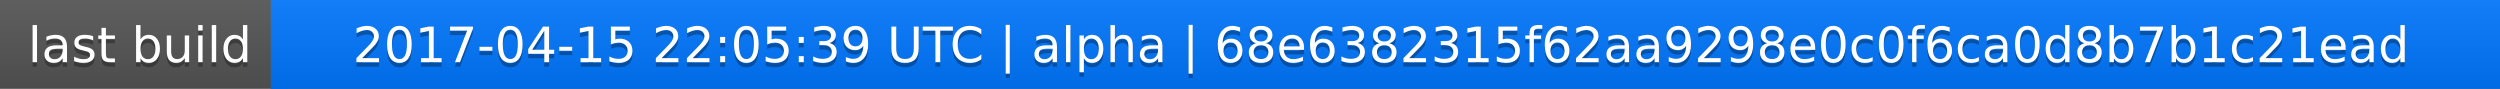
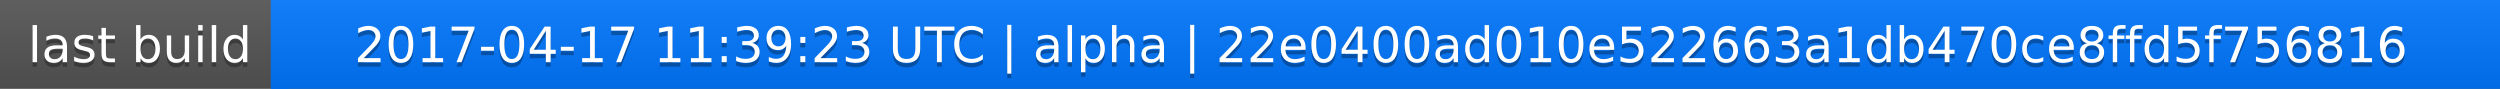
<svg xmlns="http://www.w3.org/2000/svg" width="563" height="20">
  <linearGradient id="a" x2="0" y2="100%">
    <stop offset="0" stop-color="#bbb" stop-opacity=".1" />
    <stop offset="1" stop-opacity=".1" />
  </linearGradient>
  <rect rx="0" width="563" height="20" fill="#555" />
  <rect rx="0" x="61" width="502" height="20" fill="#07f" />
  <path fill="#07f" d="M61 0h4v20h-4z" />
  <rect rx="0" width="563" height="20" fill="url(#a)" />
  <g fill="#fff" text-anchor="middle" font-family="DejaVu Sans,Verdana,Geneva,sans-serif" font-size="11">
    <text x="31.5" y="15" fill="#010101" fill-opacity=".3">last build</text>
    <text x="31.5" y="14">last build</text>
-     <text x="311" y="15" fill="#010101" fill-opacity=".3">2017-04-15 22:05:39 UTC | alpha | 68e6382315f62aa9298e0c0f6ca0d8b7b1c21ead</text>
-     <text x="311" y="14">2017-04-15 22:05:39 UTC | alpha | 68e6382315f62aa9298e0c0f6ca0d8b7b1c21ead</text>
+     <text x="311" y="15" fill="#010101" fill-opacity=".3">2017-04-17 11:39:23 UTC | alpha | 22e0400ad010e522663a1db470ce8ffd5f756816</text>
+     <text x="311" y="14">2017-04-17 11:39:23 UTC | alpha | 22e0400ad010e522663a1db470ce8ffd5f756816</text>
  </g>
</svg>
